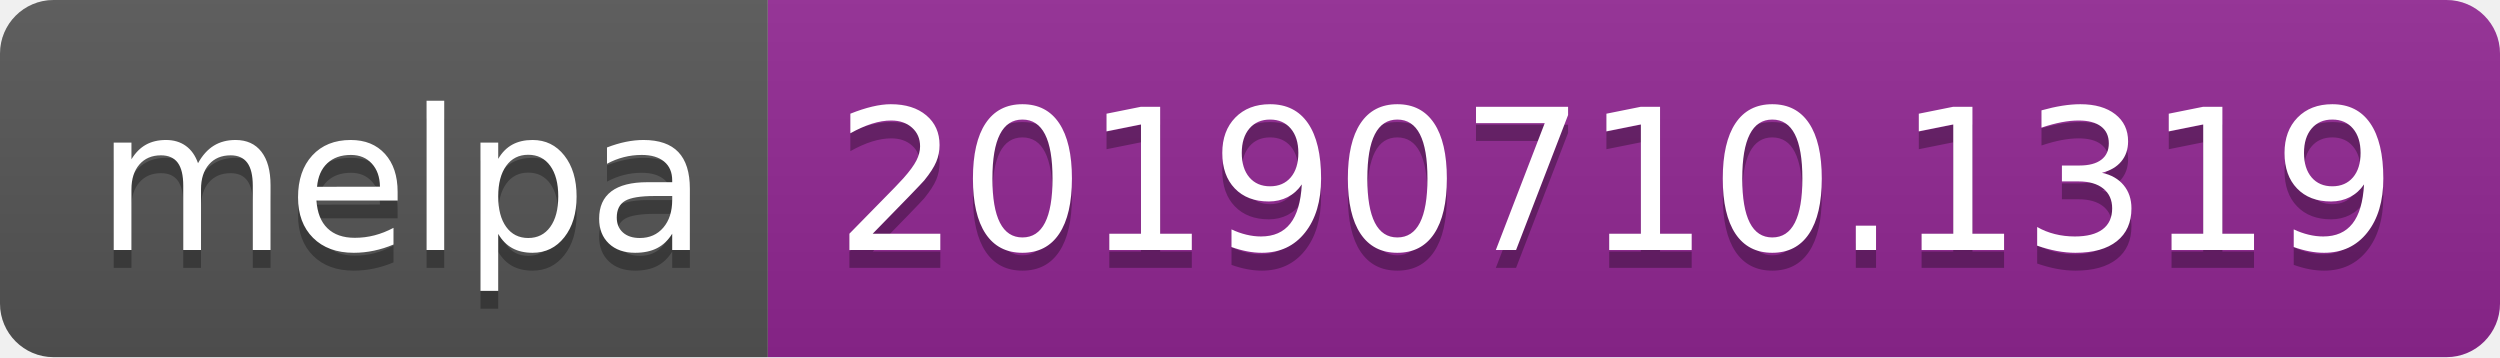
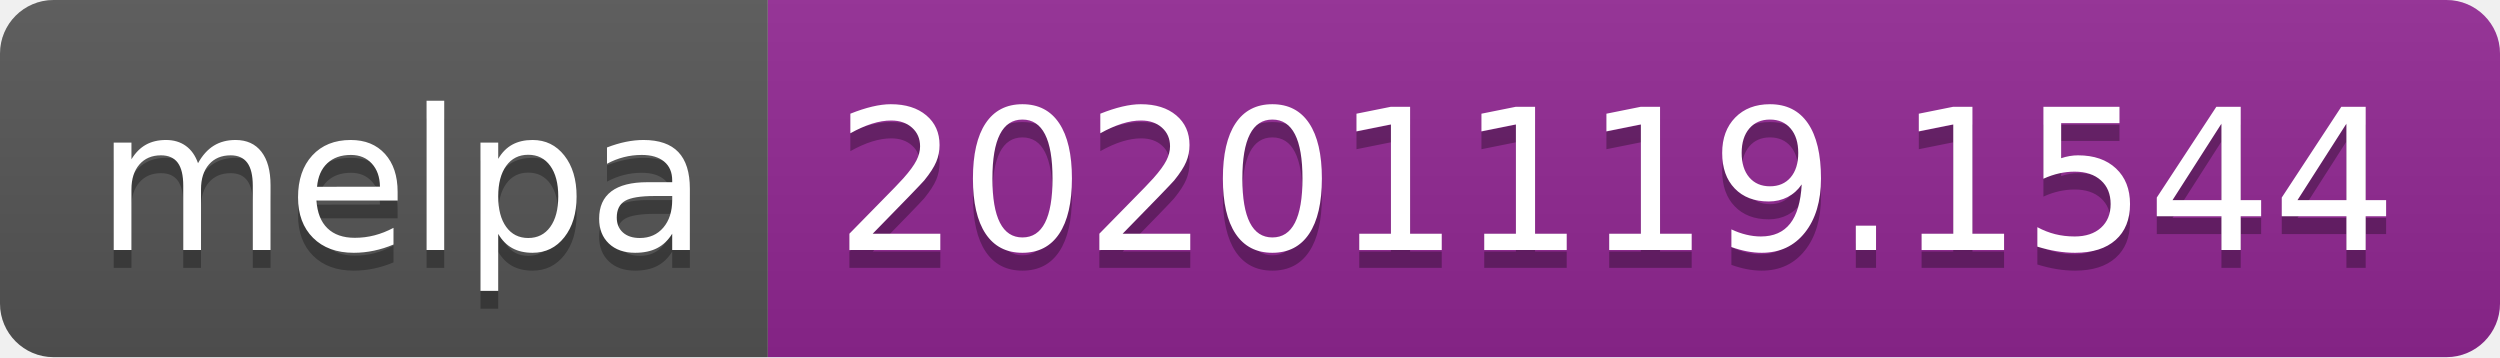
- <svg xmlns="http://www.w3.org/2000/svg" width="140" height="20" role="img" aria-label="melpa: 20190710.1319">
+ <svg xmlns="http://www.w3.org/2000/svg" width="140" height="20" role="img" aria-label="melpa: 20201119.1544">
  <linearGradient id="s" x2="0" y2="100%">
    <stop offset="0" stop-color="#bbb" stop-opacity=".1" />
    <stop offset="1" stop-opacity=".1" />
  </linearGradient>
  <clipPath id="r">
    <rect width="140" height="20" rx="3" fill="#fff" />
  </clipPath>
  <g clip-path="url(#r)">
    <rect width="43" height="20" fill="#555" />
    <rect x="43" width="97" height="20" fill="#922793" />
    <rect width="140" height="20" fill="url(#s)" />
  </g>
  <g fill="#fff" text-anchor="middle" font-family="Verdana,Geneva,DejaVu Sans,sans-serif" text-rendering="geometricPrecision" font-size="110">
    <text aria-hidden="true" x="225" y="150" fill="#010101" fill-opacity=".3" transform="scale(.1)" textLength="330">melpa</text>
    <text x="225" y="140" transform="scale(.1)" fill="#fff" textLength="330">melpa</text>
-     <text aria-hidden="true" x="905" y="150" fill="#010101" fill-opacity=".3" transform="scale(.1)" textLength="870">20190710.1319</text>
-     <text x="905" y="140" transform="scale(.1)" fill="#fff" textLength="870">20190710.1319</text>
+     <text aria-hidden="true" x="905" y="150" fill="#010101" fill-opacity=".3" transform="scale(.1)" textLength="870">20201119.1544</text>
+     <text x="905" y="140" transform="scale(.1)" fill="#fff" textLength="870">20201119.1544</text>
  </g>
</svg>
